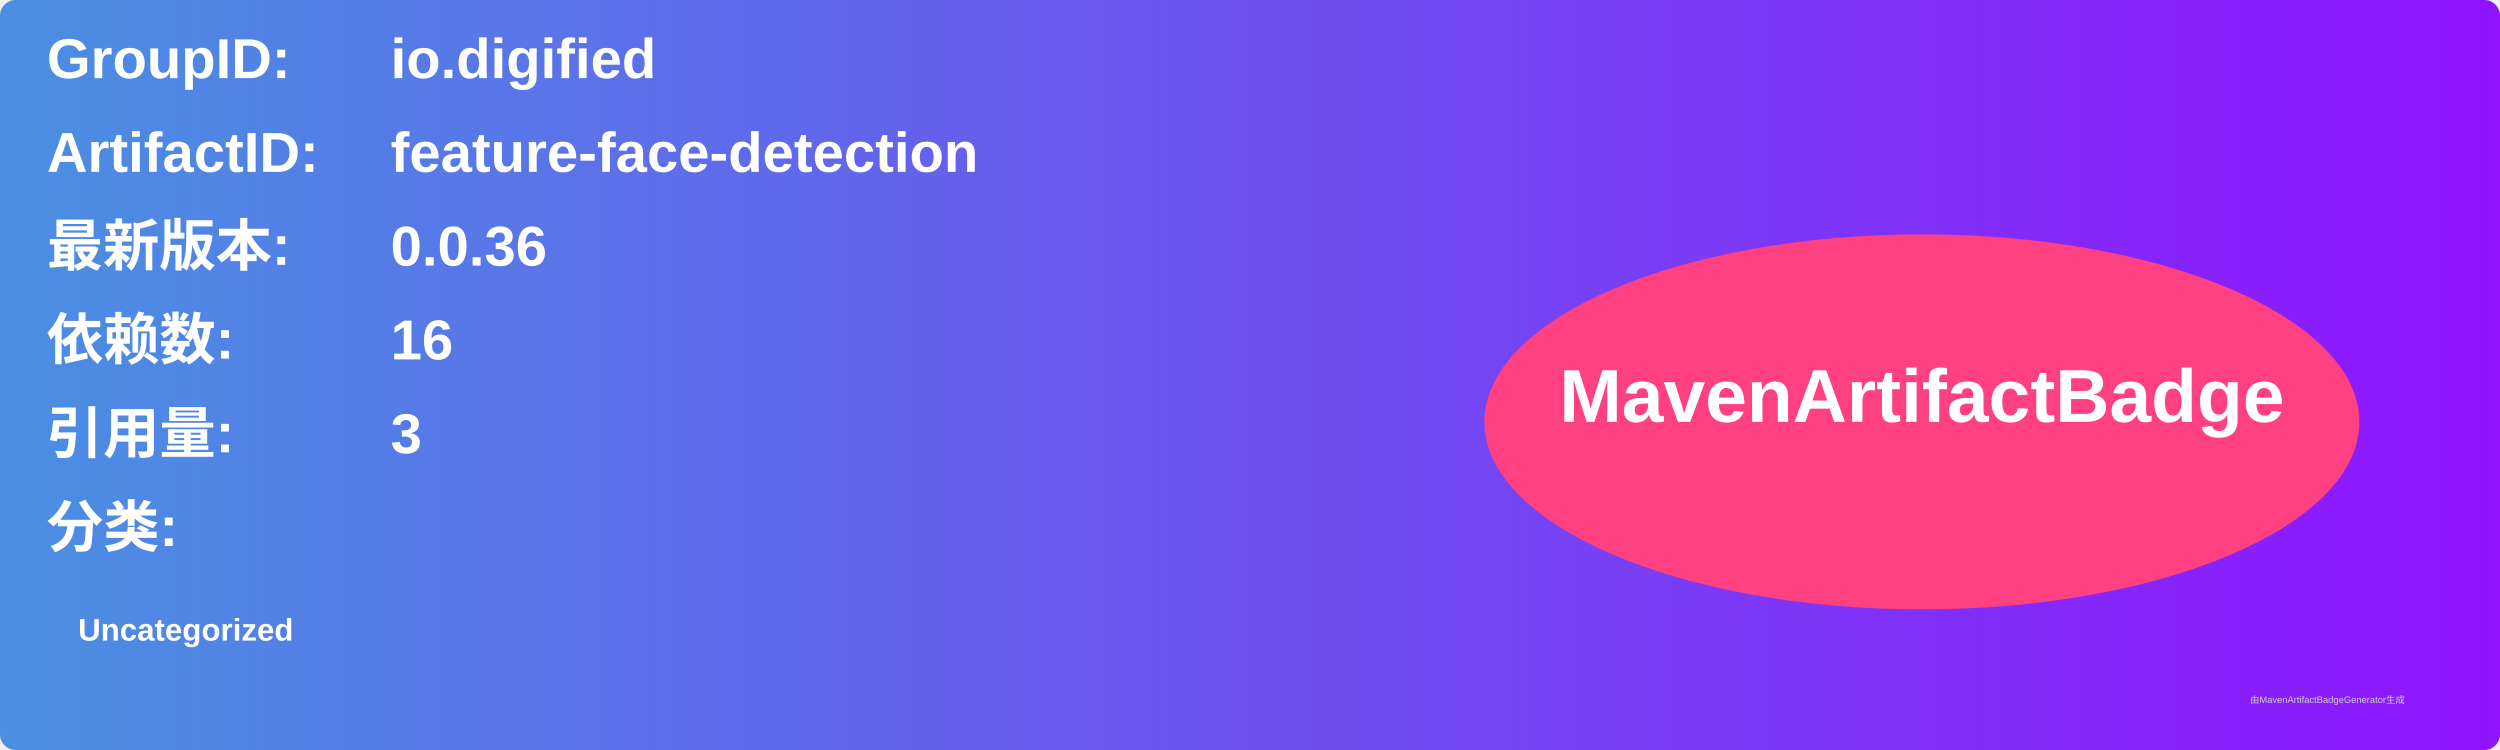
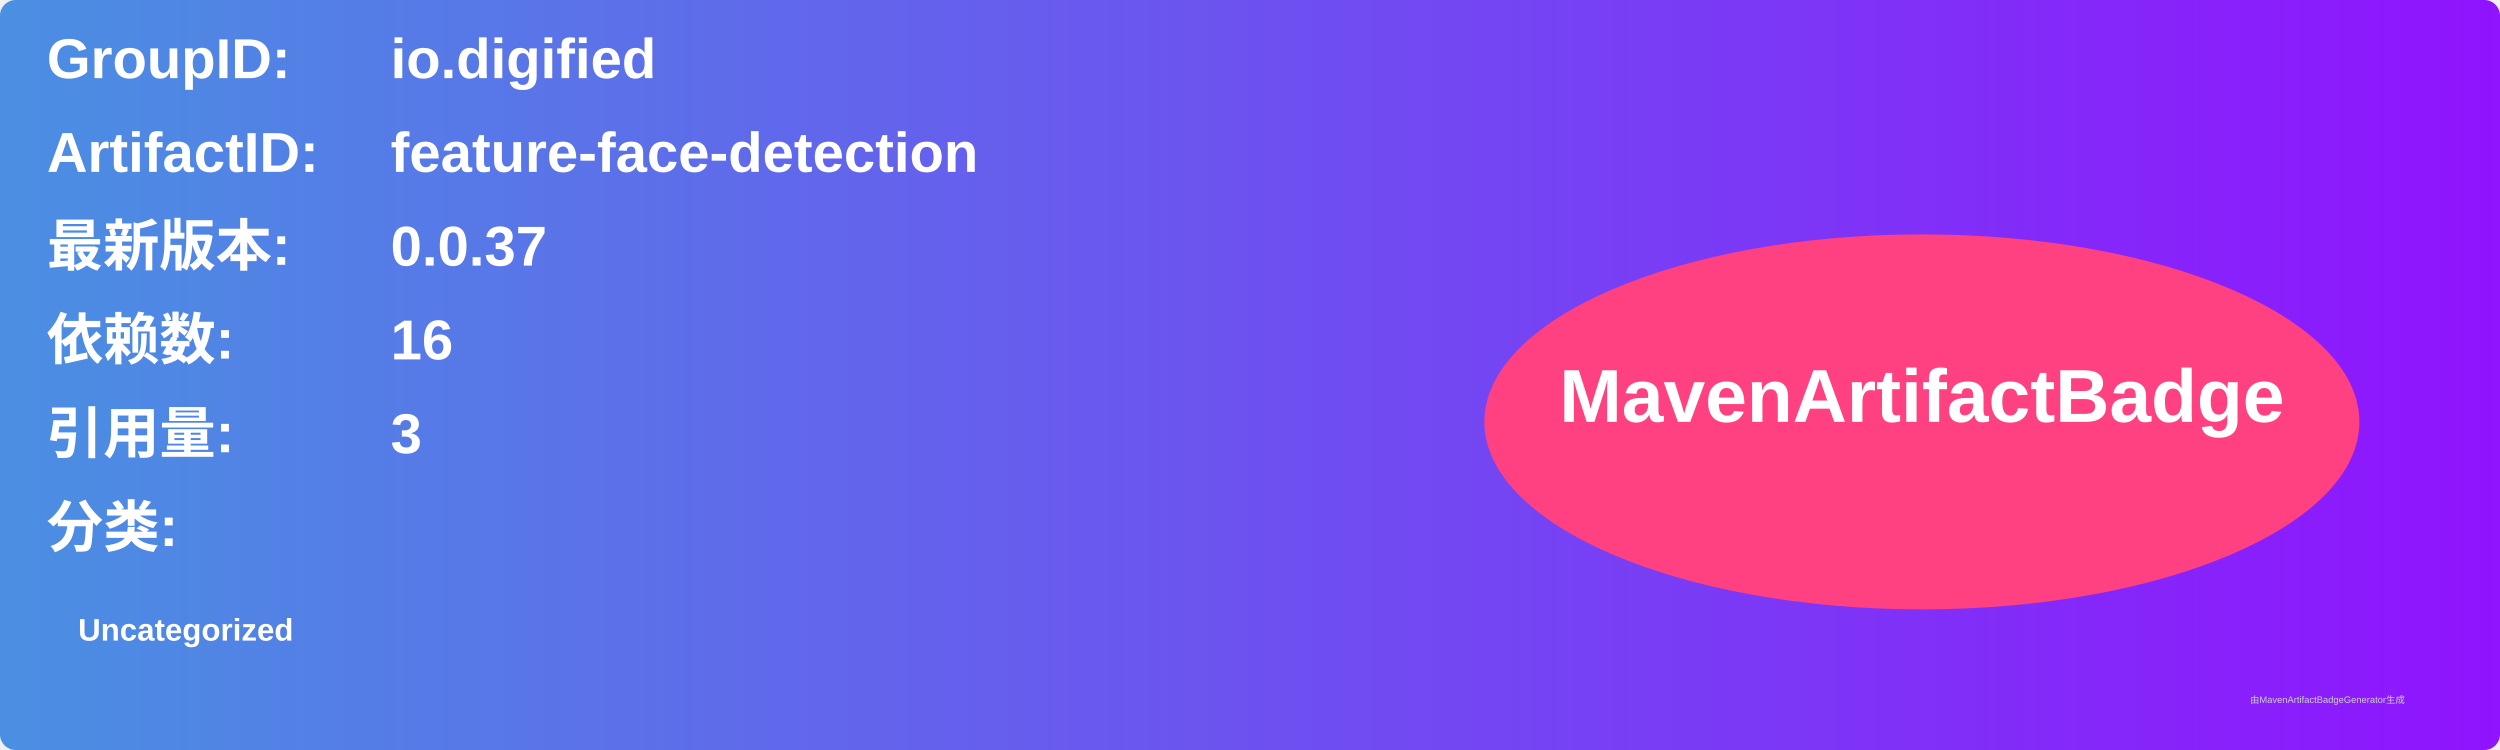
<svg xmlns="http://www.w3.org/2000/svg" width="800" height="240" viewBox="0 0 800 240">
  <linearGradient id="grad" x1="0%" y1="0%" x2="100%" y2="0%">
    <stop offset="0%" stop-color="#4a90e2" />
    <stop offset="100%" stop-color="#9013fe" />
  </linearGradient>
  <rect width="100%" height="100%" rx="5" ry="5" fill="url(#grad)" />
  <g transform="translate(15, 15)">
    <text x="0" y="10" font-family="Arial" font-size="18" fill="white" font-weight="bold" width="260">GroupID:</text>
    <text x="110" y="10" font-family="Arial" font-size="18" fill="white" font-weight="bold" width="460">io.digified</text>
    <text x="0" y="40" font-family="Arial" font-size="18" fill="white" font-weight="bold" width="260">ArtifactID:</text>
    <text x="110" y="40" font-family="Arial" font-size="18" fill="white" font-weight="bold" width="460">feature-face-detection</text>
    <text x="0" y="70" font-family="Arial" font-size="18" fill="white" font-weight="bold">最新版本:</text>
    <text x="110" y="70" font-family="Arial" font-size="18" fill="white" font-weight="bold">
-       <tspan font-weight="bold">0.0.36</tspan>
+       <tspan font-weight="bold">0.0.37</tspan>
    </text>
    <text x="0" y="100" font-family="Arial" font-size="18" fill="white" font-weight="bold">依赖数: </text>
    <text x="110" y="100" font-family="Arial" font-size="18" fill="white">
      <tspan font-weight="bold">16</tspan>
    </text>
    <text x="0" y="130" font-family="Arial" font-size="18" fill="white" font-weight="bold">引用量: </text>
    <text x="110" y="130" font-family="Arial" font-size="18" fill="white">
      <tspan font-weight="bold">3</tspan>
    </text>
    <text x="0" y="160" font-family="Arial" font-size="18" fill="white" font-weight="bold">分类:</text>
    <text x="10" y="190" font-family="Arial" font-size="10" fill="white">
      <tspan font-weight="bold">Uncategorized</tspan>
    </text>
    <ellipse cx="600" cy="120" rx="140" ry="60" fill="#ff4081" />
    <text x="600" y="120" text-anchor="middle" font-family="Arial" font-size="24" fill="white" font-weight="bold">MavenArtifactBadge</text>
  </g>
  <text x="720" y="225" font-family="Arial" font-size="3" fill="#d0d0d0">由MavenArtifactBadgeGenerator生成</text>
</svg>
